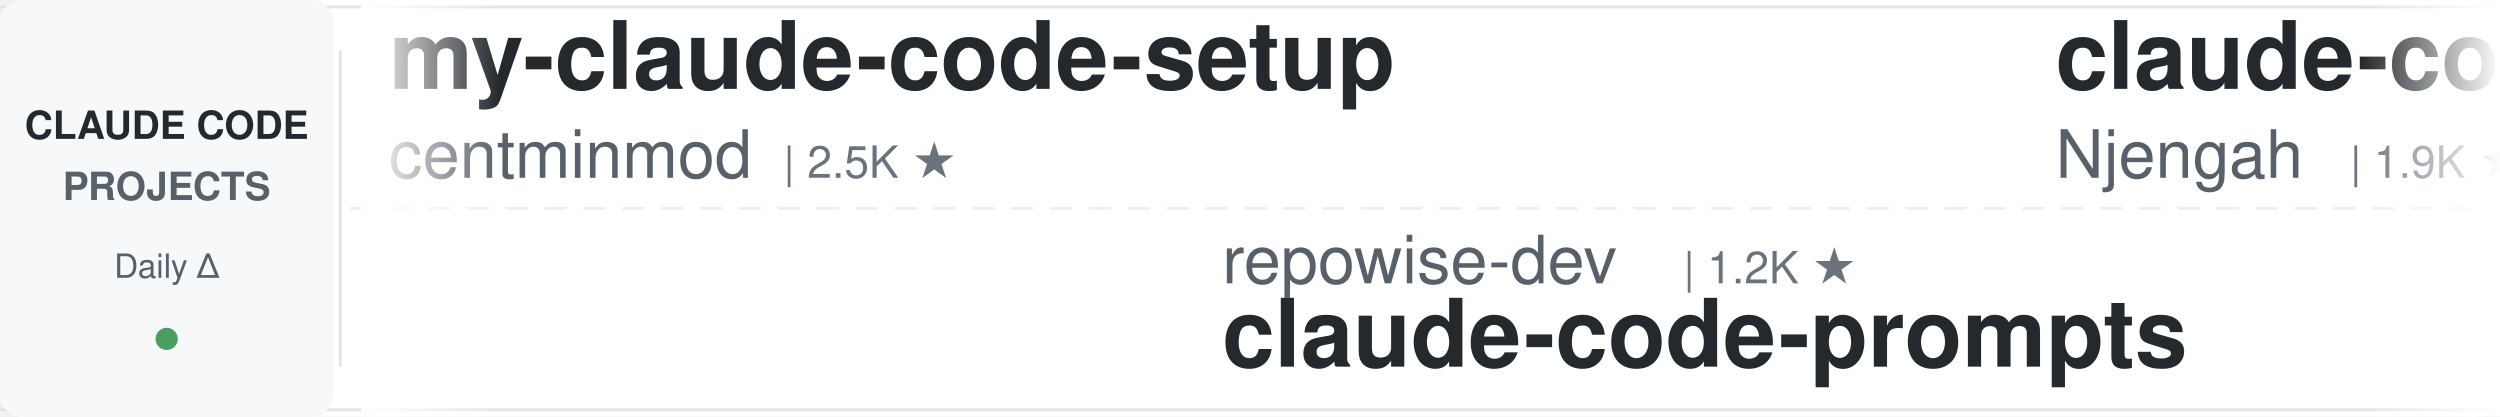
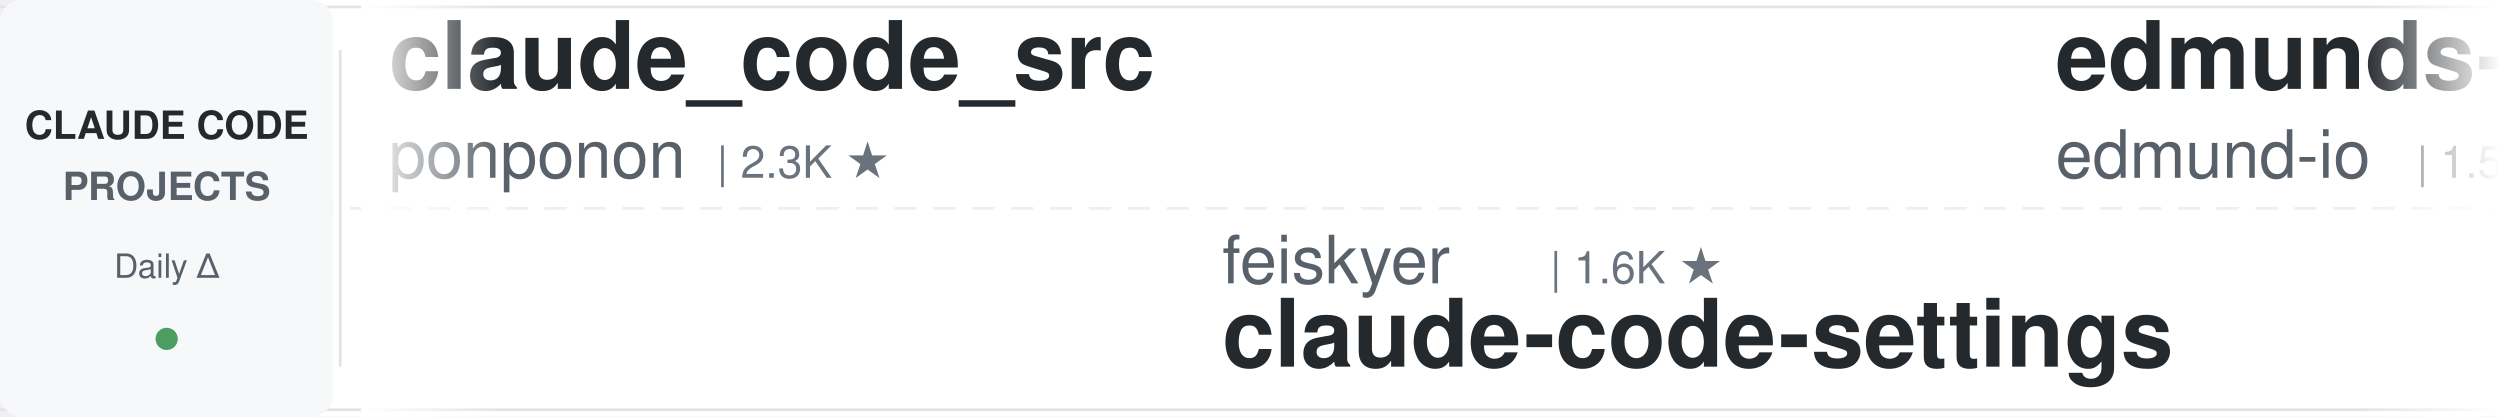
<svg xmlns="http://www.w3.org/2000/svg" width="900" height="150">
  <defs>
    <linearGradient id="leftFade" x1="0%" y1="0%" x2="100%" y2="0%">
      <stop offset="0%" style="stop-color:#ffffff;stop-opacity:1" />
      <stop offset="100%" style="stop-color:#ffffff;stop-opacity:0" />
    </linearGradient>
    <linearGradient id="rightFade" x1="0%" y1="0%" x2="100%" y2="0%">
      <stop offset="0%" style="stop-color:#ffffff;stop-opacity:0" />
      <stop offset="100%" style="stop-color:#ffffff;stop-opacity:1" />
    </linearGradient>
  </defs>
  <rect width="900" height="150" fill="#ffffff" rx="8" />
  <rect x="0" y="2" width="900" height="1" fill="#e1e4e8" />
  <rect x="0" y="147" width="900" height="1" fill="#e1e4e8" />
  <line x1="0" y1="75" x2="900" y2="75" stroke="#e1e4e8" stroke-width="1" stroke-dasharray="8 6" opacity="0.6" />
  <rect x="0" y="0" width="120" height="150" fill="#f6f8fa" rx="8" />
  <text x="60" y="50" font-family="-apple-system, BlinkMacSystemFont, 'Segoe UI', Helvetica, Arial, sans-serif" font-size="14" font-weight="600" fill="#24292e" text-anchor="middle">CLAUDE CODE</text>
  <text x="60" y="72" font-family="-apple-system, BlinkMacSystemFont, 'Segoe UI', Helvetica, Arial, sans-serif" font-size="14" font-weight="600" fill="#586069" text-anchor="middle">PROJECTS</text>
  <text x="60" y="100" font-family="-apple-system, BlinkMacSystemFont, 'Segoe UI', Helvetica, Arial, sans-serif" font-size="12" font-weight="500" fill="#586069" text-anchor="middle">Daily Δ</text>
  <circle cx="60" cy="122" r="4" fill="#22863a" opacity="0.8" />
  <rect x="122" y="18" width="1" height="114" fill="#e1e4e8" />
  <clipPath id="tickerClip">
    <rect x="130" y="0" width="770" height="150" />
  </clipPath>
  <g clip-path="url(#tickerClip)">
    <g id="tickerItems">
      <animateTransform attributeName="transform" attributeType="XML" type="translate" from="0 0" to="-3000 0" dur="54s" repeatCount="indefinite" />
      <g transform="translate(0, 0)">
-         <text x="140" y="32" font-family="-apple-system, BlinkMacSystemFont, 'Segoe UI', Helvetica, Arial, sans-serif" font-size="34" font-weight="600" fill="#24292e">my-claude-code-setup</text>
-         <text x="140" y="64" font-family="-apple-system, BlinkMacSystemFont, 'Segoe UI', Helvetica, Arial, sans-serif" font-size="24" font-weight="400" fill="#586069">centminmod</text>
-         <text x="282" y="64" font-family="-apple-system, BlinkMacSystemFont, 'Segoe UI', Helvetica, Arial, sans-serif" font-size="16" font-weight="500" fill="#6a737d">| 2.5K ★</text>
+         <text x="140" y="32" font-family="-apple-system, BlinkMacSystemFont, 'Segoe UI', Helvetica, Arial, sans-serif" font-size="34" font-weight="600" fill="#24292e">claude_code_src</text>
+         <text x="140" y="64" font-family="-apple-system, BlinkMacSystemFont, 'Segoe UI', Helvetica, Arial, sans-serif" font-size="24" font-weight="400" fill="#586069">ponponon</text>
+         <text x="258" y="64" font-family="-apple-system, BlinkMacSystemFont, 'Segoe UI', Helvetica, Arial, sans-serif" font-size="16" font-weight="500" fill="#6a737d">| 2.3K ★</text>
      </g>
      <g transform="translate(300, 0)">
-         <text x="140" y="102" font-family="-apple-system, BlinkMacSystemFont, 'Segoe UI', Helvetica, Arial, sans-serif" font-size="24" font-weight="400" fill="#586069">repowise-dev</text>
-         <text x="306" y="102" font-family="-apple-system, BlinkMacSystemFont, 'Segoe UI', Helvetica, Arial, sans-serif" font-size="16" font-weight="500" fill="#6a737d">| 1.2K ★</text>
-         <text x="140" y="132" font-family="-apple-system, BlinkMacSystemFont, 'Segoe UI', Helvetica, Arial, sans-serif" font-size="34" font-weight="600" fill="#24292e">claude-code-prompts</text>
+         <text x="140" y="102" font-family="-apple-system, BlinkMacSystemFont, 'Segoe UI', Helvetica, Arial, sans-serif" font-size="24" font-weight="400" fill="#586069">feiskyer</text>
+         <text x="258" y="102" font-family="-apple-system, BlinkMacSystemFont, 'Segoe UI', Helvetica, Arial, sans-serif" font-size="16" font-weight="500" fill="#6a737d">| 1.6K ★</text>
+         <text x="140" y="132" font-family="-apple-system, BlinkMacSystemFont, 'Segoe UI', Helvetica, Arial, sans-serif" font-size="34" font-weight="600" fill="#24292e">claude-code-settings</text>
      </g>
      <g transform="translate(600, 0)">
-         <text x="140" y="32" font-family="-apple-system, BlinkMacSystemFont, 'Segoe UI', Helvetica, Arial, sans-serif" font-size="34" font-weight="600" fill="#24292e">claude-code-cheat-sheet</text>
-         <text x="140" y="64" font-family="-apple-system, BlinkMacSystemFont, 'Segoe UI', Helvetica, Arial, sans-serif" font-size="24" font-weight="400" fill="#586069">Njengah</text>
-         <text x="246" y="64" font-family="-apple-system, BlinkMacSystemFont, 'Segoe UI', Helvetica, Arial, sans-serif" font-size="16" font-weight="500" fill="#6a737d">| 1.9K ★</text>
+         <text x="140" y="32" font-family="-apple-system, BlinkMacSystemFont, 'Segoe UI', Helvetica, Arial, sans-serif" font-size="34" font-weight="600" fill="#24292e">edmunds-claude-code</text>
+         <text x="140" y="64" font-family="-apple-system, BlinkMacSystemFont, 'Segoe UI', Helvetica, Arial, sans-serif" font-size="24" font-weight="400" fill="#586069">edmund-io</text>
+         <text x="270" y="64" font-family="-apple-system, BlinkMacSystemFont, 'Segoe UI', Helvetica, Arial, sans-serif" font-size="16" font-weight="500" fill="#6a737d">| 1.5K ★</text>
      </g>
      <g transform="translate(900, 0)">
+         <text x="140" y="102" font-family="-apple-system, BlinkMacSystemFont, 'Segoe UI', Helvetica, Arial, sans-serif" font-size="24" font-weight="400" fill="#586069">luyao618</text>
+         <text x="258" y="102" font-family="-apple-system, BlinkMacSystemFont, 'Segoe UI', Helvetica, Arial, sans-serif" font-size="16" font-weight="500" fill="#6a737d">| 1.6K ★</text>
+         <text x="140" y="132" font-family="-apple-system, BlinkMacSystemFont, 'Segoe UI', Helvetica, Arial, sans-serif" font-size="34" font-weight="600" fill="#24292e">Claude-Code-Source-Study</text>
+       </g>
+       <g transform="translate(1200, 0)">
+         <text x="140" y="32" font-family="-apple-system, BlinkMacSystemFont, 'Segoe UI', Helvetica, Arial, sans-serif" font-size="34" font-weight="600" fill="#24292e">arcads-claude-code</text>
+         <text x="140" y="64" font-family="-apple-system, BlinkMacSystemFont, 'Segoe UI', Helvetica, Arial, sans-serif" font-size="24" font-weight="400" fill="#586069">krusemediallc</text>
+         <text x="318" y="64" font-family="-apple-system, BlinkMacSystemFont, 'Segoe UI', Helvetica, Arial, sans-serif" font-size="16" font-weight="500" fill="#6a737d">| 1.1K ★</text>
+       </g>
+       <g transform="translate(1500, 0)">
        <text x="140" y="102" font-family="-apple-system, BlinkMacSystemFont, 'Segoe UI', Helvetica, Arial, sans-serif" font-size="24" font-weight="400" fill="#586069">wanshuiyin</text>
        <text x="282" y="102" font-family="-apple-system, BlinkMacSystemFont, 'Segoe UI', Helvetica, Arial, sans-serif" font-size="16" font-weight="500" fill="#6a737d">| 14.2K ★</text>
        <text x="140" y="132" font-family="-apple-system, BlinkMacSystemFont, 'Segoe UI', Helvetica, Arial, sans-serif" font-size="34" font-weight="600" fill="#24292e">Auto-claude-code-researc...</text>
      </g>
-       <g transform="translate(1200, 0)">
-         <text x="140" y="32" font-family="-apple-system, BlinkMacSystemFont, 'Segoe UI', Helvetica, Arial, sans-serif" font-size="34" font-weight="600" fill="#24292e">ralph-claude-code</text>
-         <text x="140" y="64" font-family="-apple-system, BlinkMacSystemFont, 'Segoe UI', Helvetica, Arial, sans-serif" font-size="24" font-weight="400" fill="#586069">frankbria</text>
-         <text x="270" y="64" font-family="-apple-system, BlinkMacSystemFont, 'Segoe UI', Helvetica, Arial, sans-serif" font-size="16" font-weight="500" fill="#6a737d">| 9.6K ★</text>
-       </g>
-       <g transform="translate(1500, 0)">
-         <text x="140" y="102" font-family="-apple-system, BlinkMacSystemFont, 'Segoe UI', Helvetica, Arial, sans-serif" font-size="24" font-weight="400" fill="#586069">https-deeplearning-ai</text>
-         <text x="414" y="102" font-family="-apple-system, BlinkMacSystemFont, 'Segoe UI', Helvetica, Arial, sans-serif" font-size="16" font-weight="500" fill="#6a737d">| 538 ★</text>
-         <text x="140" y="132" font-family="-apple-system, BlinkMacSystemFont, 'Segoe UI', Helvetica, Arial, sans-serif" font-size="34" font-weight="600" fill="#24292e">sc-claude-code-files</text>
-       </g>
      <g transform="translate(1800, 0)">
-         <text x="140" y="32" font-family="-apple-system, BlinkMacSystemFont, 'Segoe UI', Helvetica, Arial, sans-serif" font-size="34" font-weight="600" fill="#24292e">claude_codex_bridge</text>
-         <text x="140" y="64" font-family="-apple-system, BlinkMacSystemFont, 'Segoe UI', Helvetica, Arial, sans-serif" font-size="24" font-weight="400" fill="#586069">SeemSeam</text>
-         <text x="258" y="64" font-family="-apple-system, BlinkMacSystemFont, 'Segoe UI', Helvetica, Arial, sans-serif" font-size="16" font-weight="500" fill="#6a737d">| 3.4K ★</text>
+         <text x="140" y="32" font-family="-apple-system, BlinkMacSystemFont, 'Segoe UI', Helvetica, Arial, sans-serif" font-size="34" font-weight="600" fill="#24292e">ClaudeCodeAgents</text>
+         <text x="140" y="64" font-family="-apple-system, BlinkMacSystemFont, 'Segoe UI', Helvetica, Arial, sans-serif" font-size="24" font-weight="400" fill="#586069">darcyegb</text>
+         <text x="258" y="64" font-family="-apple-system, BlinkMacSystemFont, 'Segoe UI', Helvetica, Arial, sans-serif" font-size="16" font-weight="500" fill="#6a737d">| 753 ★</text>
      </g>
      <g transform="translate(2100, 0)">
-         <text x="140" y="102" font-family="-apple-system, BlinkMacSystemFont, 'Segoe UI', Helvetica, Arial, sans-serif" font-size="24" font-weight="400" fill="#586069">VoltAgent</text>
-         <text x="270" y="102" font-family="-apple-system, BlinkMacSystemFont, 'Segoe UI', Helvetica, Arial, sans-serif" font-size="16" font-weight="500" fill="#6a737d">| 24.0K ★</text>
-         <text x="140" y="132" font-family="-apple-system, BlinkMacSystemFont, 'Segoe UI', Helvetica, Arial, sans-serif" font-size="34" font-weight="600" fill="#24292e">awesome-claude-code-suba...</text>
+         <text x="140" y="102" font-family="-apple-system, BlinkMacSystemFont, 'Segoe UI', Helvetica, Arial, sans-serif" font-size="24" font-weight="400" fill="#586069">AICoderTudou</text>
+         <text x="306" y="102" font-family="-apple-system, BlinkMacSystemFont, 'Segoe UI', Helvetica, Arial, sans-serif" font-size="16" font-weight="500" fill="#6a737d">| 497 ★</text>
+         <text x="140" y="132" font-family="-apple-system, BlinkMacSystemFont, 'Segoe UI', Helvetica, Arial, sans-serif" font-size="34" font-weight="600" fill="#24292e">claude-code-tudou</text>
      </g>
      <g transform="translate(2400, 0)">
-         <text x="140" y="32" font-family="-apple-system, BlinkMacSystemFont, 'Segoe UI', Helvetica, Arial, sans-serif" font-size="34" font-weight="600" fill="#24292e">claude-code-from-scratch</text>
-         <text x="140" y="64" font-family="-apple-system, BlinkMacSystemFont, 'Segoe UI', Helvetica, Arial, sans-serif" font-size="24" font-weight="400" fill="#586069">Windy3f3f3f3f</text>
-         <text x="318" y="64" font-family="-apple-system, BlinkMacSystemFont, 'Segoe UI', Helvetica, Arial, sans-serif" font-size="16" font-weight="500" fill="#6a737d">| 2.5K ★</text>
+         <text x="140" y="32" font-family="-apple-system, BlinkMacSystemFont, 'Segoe UI', Helvetica, Arial, sans-serif" font-size="34" font-weight="600" fill="#24292e">Claude-Code-Usage-Monito...</text>
+         <text x="140" y="64" font-family="-apple-system, BlinkMacSystemFont, 'Segoe UI', Helvetica, Arial, sans-serif" font-size="24" font-weight="400" fill="#586069">Maciek-roboblog</text>
+         <text x="342" y="64" font-family="-apple-system, BlinkMacSystemFont, 'Segoe UI', Helvetica, Arial, sans-serif" font-size="16" font-weight="500" fill="#6a737d">| 8.6K ★</text>
      </g>
      <g transform="translate(2700, 0)">
-         <text x="140" y="102" font-family="-apple-system, BlinkMacSystemFont, 'Segoe UI', Helvetica, Arial, sans-serif" font-size="24" font-weight="400" fill="#586069">OneRedOak</text>
-         <text x="270" y="102" font-family="-apple-system, BlinkMacSystemFont, 'Segoe UI', Helvetica, Arial, sans-serif" font-size="16" font-weight="500" fill="#6a737d">| 3.9K ★</text>
-         <text x="140" y="132" font-family="-apple-system, BlinkMacSystemFont, 'Segoe UI', Helvetica, Arial, sans-serif" font-size="34" font-weight="600" fill="#24292e">claude-code-workflows</text>
+         <text x="140" y="102" font-family="-apple-system, BlinkMacSystemFont, 'Segoe UI', Helvetica, Arial, sans-serif" font-size="24" font-weight="400" fill="#586069">anthropics</text>
+         <text x="282" y="102" font-family="-apple-system, BlinkMacSystemFont, 'Segoe UI', Helvetica, Arial, sans-serif" font-size="16" font-weight="500" fill="#6a737d">| 932 ★</text>
+         <text x="140" y="132" font-family="-apple-system, BlinkMacSystemFont, 'Segoe UI', Helvetica, Arial, sans-serif" font-size="34" font-weight="600" fill="#24292e">claude-code-base-action</text>
      </g>
      <g transform="translate(3000, 0)">
-         <text x="140" y="32" font-family="-apple-system, BlinkMacSystemFont, 'Segoe UI', Helvetica, Arial, sans-serif" font-size="34" font-weight="600" fill="#24292e">my-claude-code-setup</text>
-         <text x="140" y="64" font-family="-apple-system, BlinkMacSystemFont, 'Segoe UI', Helvetica, Arial, sans-serif" font-size="24" font-weight="400" fill="#586069">centminmod</text>
-         <text x="282" y="64" font-family="-apple-system, BlinkMacSystemFont, 'Segoe UI', Helvetica, Arial, sans-serif" font-size="16" font-weight="500" fill="#6a737d">| 2.5K ★</text>
+         <text x="140" y="32" font-family="-apple-system, BlinkMacSystemFont, 'Segoe UI', Helvetica, Arial, sans-serif" font-size="34" font-weight="600" fill="#24292e">claude_code_src</text>
+         <text x="140" y="64" font-family="-apple-system, BlinkMacSystemFont, 'Segoe UI', Helvetica, Arial, sans-serif" font-size="24" font-weight="400" fill="#586069">ponponon</text>
+         <text x="258" y="64" font-family="-apple-system, BlinkMacSystemFont, 'Segoe UI', Helvetica, Arial, sans-serif" font-size="16" font-weight="500" fill="#6a737d">| 2.3K ★</text>
      </g>
      <g transform="translate(3300, 0)">
-         <text x="140" y="102" font-family="-apple-system, BlinkMacSystemFont, 'Segoe UI', Helvetica, Arial, sans-serif" font-size="24" font-weight="400" fill="#586069">repowise-dev</text>
-         <text x="306" y="102" font-family="-apple-system, BlinkMacSystemFont, 'Segoe UI', Helvetica, Arial, sans-serif" font-size="16" font-weight="500" fill="#6a737d">| 1.2K ★</text>
-         <text x="140" y="132" font-family="-apple-system, BlinkMacSystemFont, 'Segoe UI', Helvetica, Arial, sans-serif" font-size="34" font-weight="600" fill="#24292e">claude-code-prompts</text>
+         <text x="140" y="102" font-family="-apple-system, BlinkMacSystemFont, 'Segoe UI', Helvetica, Arial, sans-serif" font-size="24" font-weight="400" fill="#586069">feiskyer</text>
+         <text x="258" y="102" font-family="-apple-system, BlinkMacSystemFont, 'Segoe UI', Helvetica, Arial, sans-serif" font-size="16" font-weight="500" fill="#6a737d">| 1.6K ★</text>
+         <text x="140" y="132" font-family="-apple-system, BlinkMacSystemFont, 'Segoe UI', Helvetica, Arial, sans-serif" font-size="34" font-weight="600" fill="#24292e">claude-code-settings</text>
      </g>
      <g transform="translate(3600, 0)">
-         <text x="140" y="32" font-family="-apple-system, BlinkMacSystemFont, 'Segoe UI', Helvetica, Arial, sans-serif" font-size="34" font-weight="600" fill="#24292e">claude-code-cheat-sheet</text>
-         <text x="140" y="64" font-family="-apple-system, BlinkMacSystemFont, 'Segoe UI', Helvetica, Arial, sans-serif" font-size="24" font-weight="400" fill="#586069">Njengah</text>
-         <text x="246" y="64" font-family="-apple-system, BlinkMacSystemFont, 'Segoe UI', Helvetica, Arial, sans-serif" font-size="16" font-weight="500" fill="#6a737d">| 1.9K ★</text>
+         <text x="140" y="32" font-family="-apple-system, BlinkMacSystemFont, 'Segoe UI', Helvetica, Arial, sans-serif" font-size="34" font-weight="600" fill="#24292e">edmunds-claude-code</text>
+         <text x="140" y="64" font-family="-apple-system, BlinkMacSystemFont, 'Segoe UI', Helvetica, Arial, sans-serif" font-size="24" font-weight="400" fill="#586069">edmund-io</text>
+         <text x="270" y="64" font-family="-apple-system, BlinkMacSystemFont, 'Segoe UI', Helvetica, Arial, sans-serif" font-size="16" font-weight="500" fill="#6a737d">| 1.5K ★</text>
      </g>
      <g transform="translate(3900, 0)">
-         <text x="140" y="102" font-family="-apple-system, BlinkMacSystemFont, 'Segoe UI', Helvetica, Arial, sans-serif" font-size="24" font-weight="400" fill="#586069">wanshuiyin</text>
-         <text x="282" y="102" font-family="-apple-system, BlinkMacSystemFont, 'Segoe UI', Helvetica, Arial, sans-serif" font-size="16" font-weight="500" fill="#6a737d">| 14.2K ★</text>
-         <text x="140" y="132" font-family="-apple-system, BlinkMacSystemFont, 'Segoe UI', Helvetica, Arial, sans-serif" font-size="34" font-weight="600" fill="#24292e">Auto-claude-code-researc...</text>
+         <text x="140" y="102" font-family="-apple-system, BlinkMacSystemFont, 'Segoe UI', Helvetica, Arial, sans-serif" font-size="24" font-weight="400" fill="#586069">luyao618</text>
+         <text x="258" y="102" font-family="-apple-system, BlinkMacSystemFont, 'Segoe UI', Helvetica, Arial, sans-serif" font-size="16" font-weight="500" fill="#6a737d">| 1.6K ★</text>
+         <text x="140" y="132" font-family="-apple-system, BlinkMacSystemFont, 'Segoe UI', Helvetica, Arial, sans-serif" font-size="34" font-weight="600" fill="#24292e">Claude-Code-Source-Study</text>
      </g>
    </g>
  </g>
  <rect x="130" y="0" width="50" height="150" fill="url(#leftFade)" />
  <rect x="850" y="0" width="50" height="150" fill="url(#rightFade)" />
</svg>
